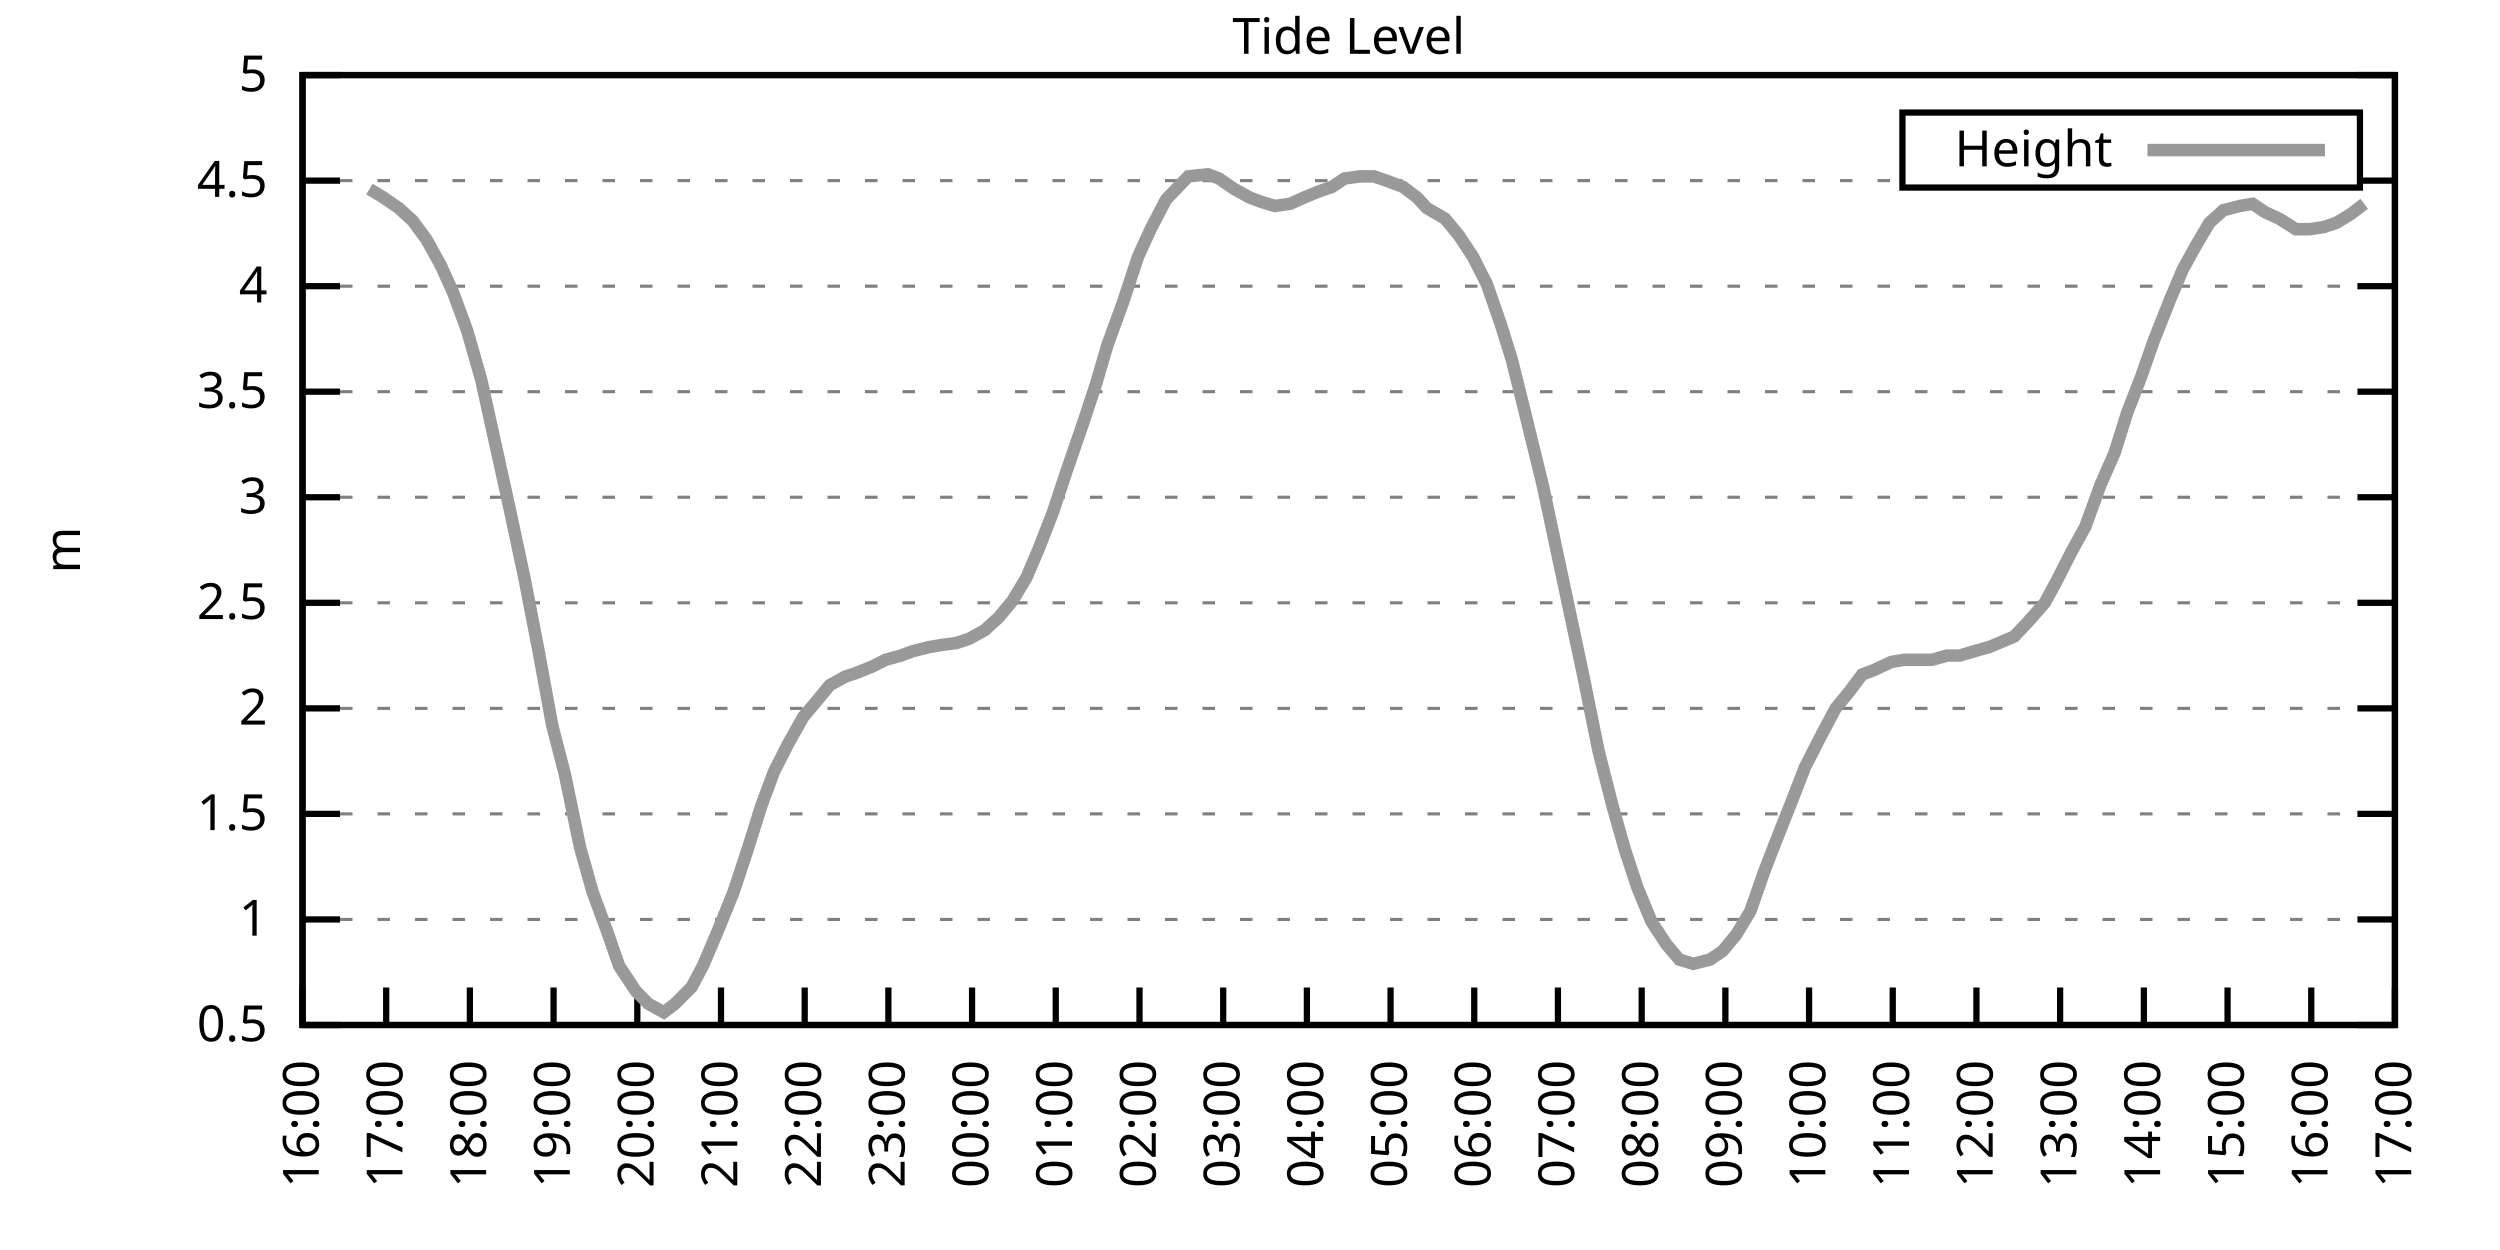
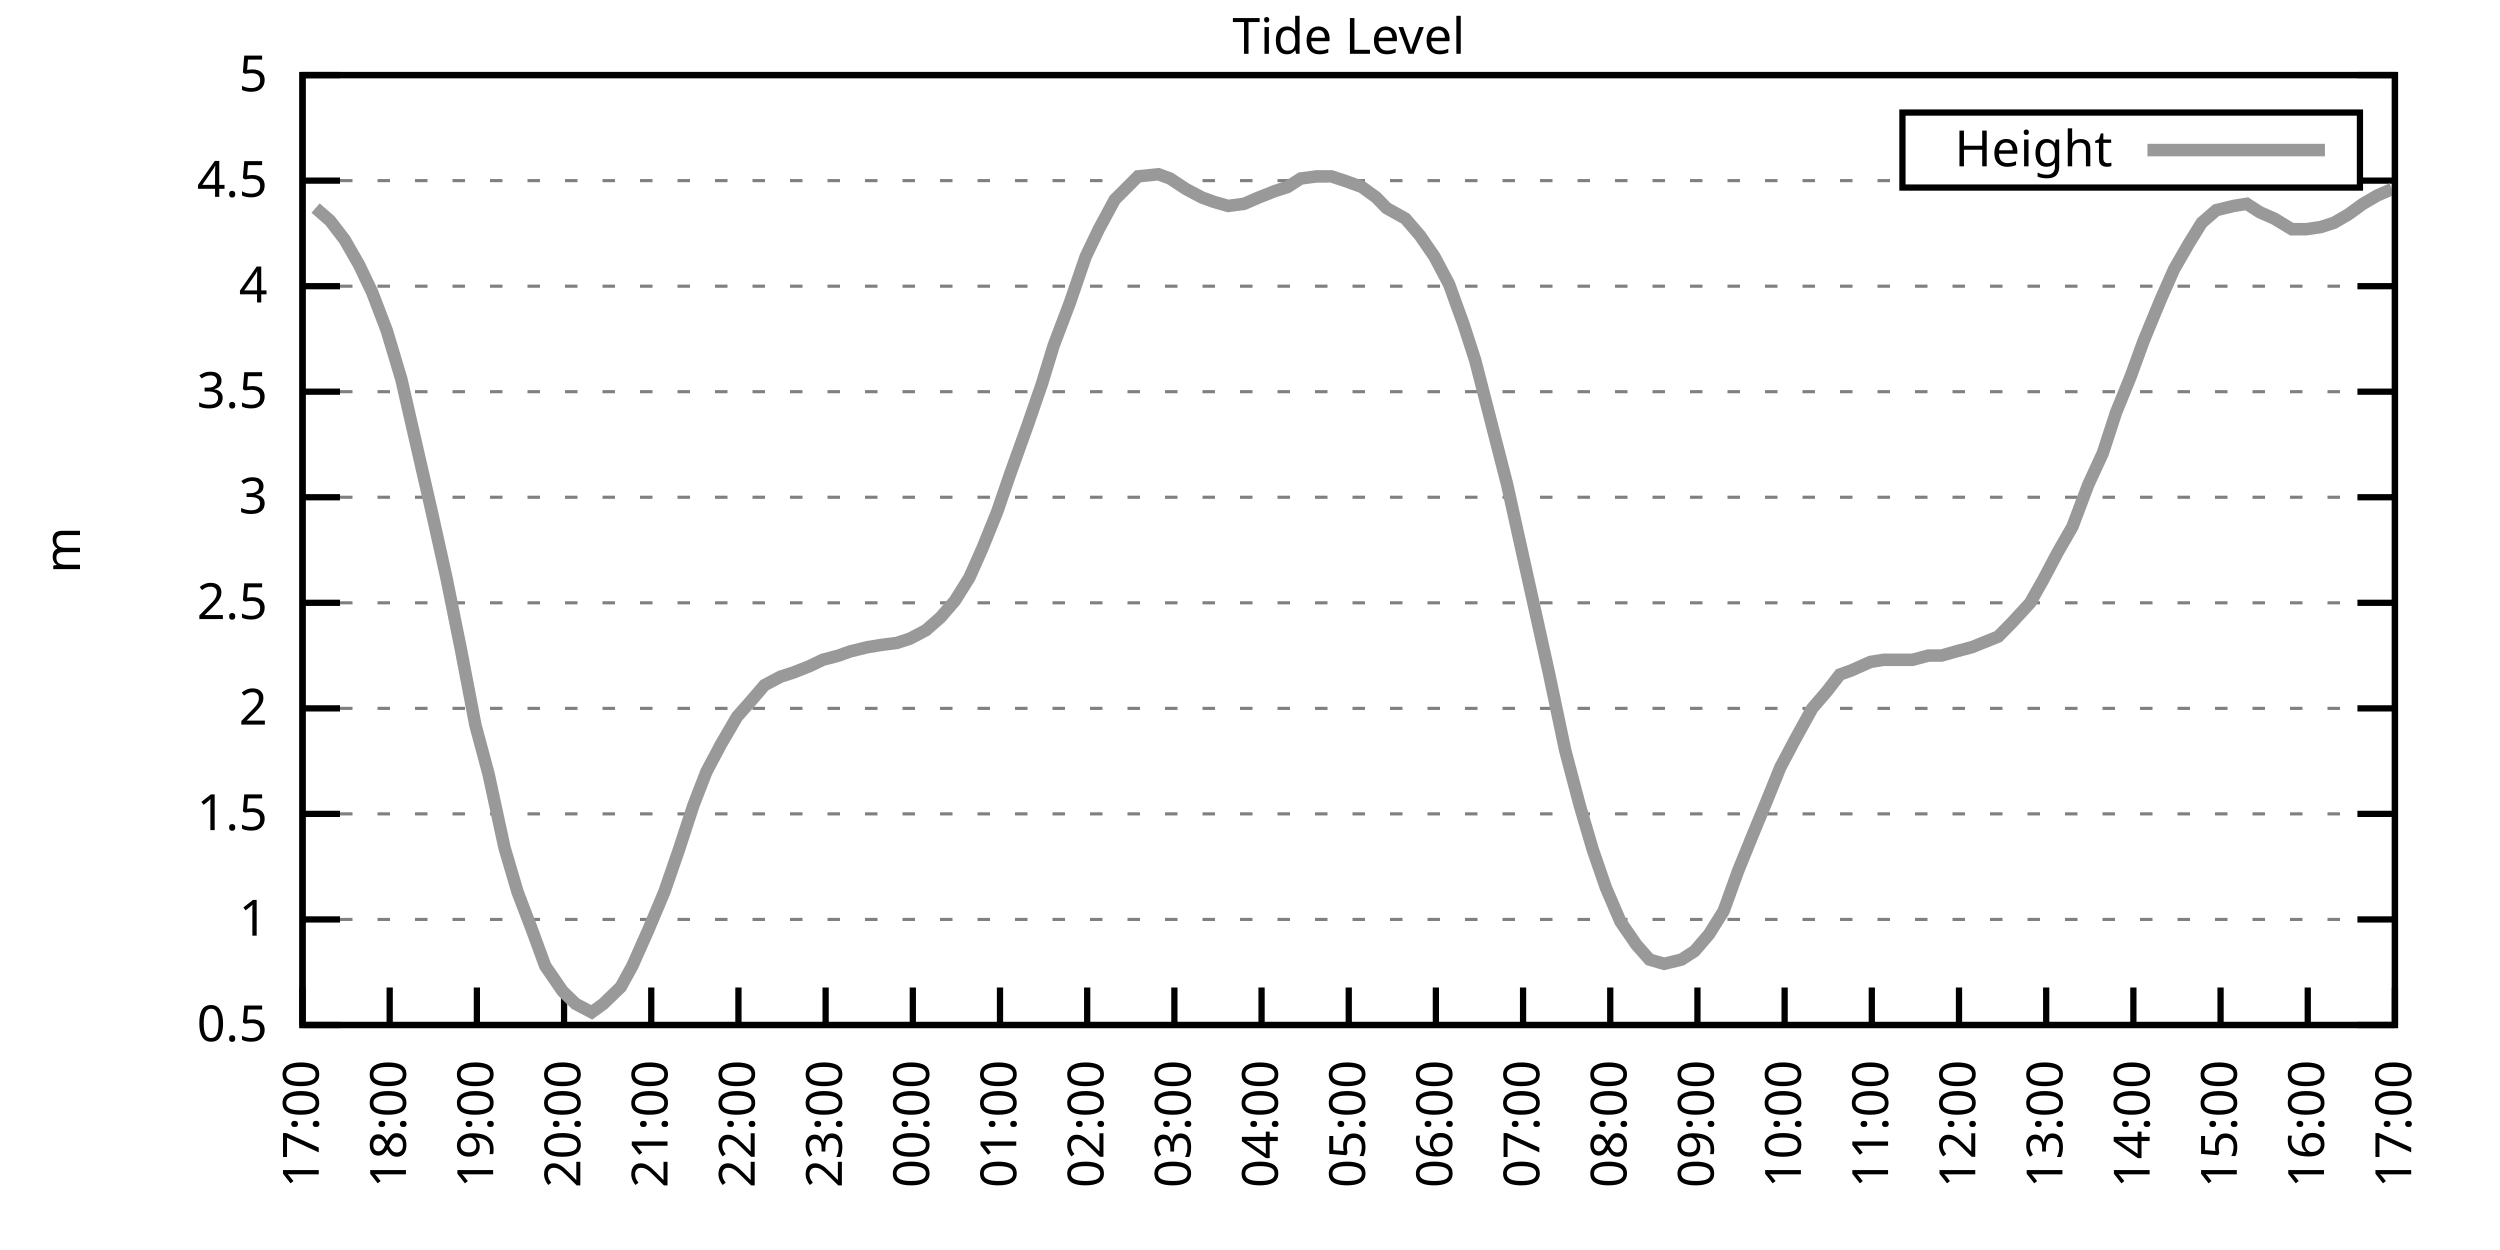
<svg xmlns="http://www.w3.org/2000/svg" xmlns:xlink="http://www.w3.org/1999/xlink" width="400" height="200" viewBox="0 0 400 200">
  <g id="gnuplot_canvas">
    <rect x="0" y="0" width="400" height="200" fill="none" />
    <defs>
      <circle id="gpDot" r="0.5" stroke-width="0.5" stroke="currentColor" />
      <path id="gpPt0" stroke-width="0.333" stroke="currentColor" d="M-1,0 h2 M0,-1 v2" />
      <path id="gpPt1" stroke-width="0.333" stroke="currentColor" d="M-1,-1 L1,1 M1,-1 L-1,1" />
      <path id="gpPt2" stroke-width="0.333" stroke="currentColor" d="M-1,0 L1,0 M0,-1 L0,1 M-1,-1 L1,1 M-1,1 L1,-1" />
      <rect id="gpPt3" stroke-width="0.333" stroke="currentColor" x="-1" y="-1" width="2" height="2" />
      <rect id="gpPt4" stroke-width="0.333" stroke="currentColor" fill="currentColor" x="-1" y="-1" width="2" height="2" />
      <circle id="gpPt5" stroke-width="0.333" stroke="currentColor" cx="0" cy="0" r="1" />
      <use xlink:href="#gpPt5" id="gpPt6" fill="currentColor" stroke="none" />
      <path id="gpPt7" stroke-width="0.333" stroke="currentColor" d="M0,-1.33 L-1.33,0.67 L1.33,0.67 z" />
      <use xlink:href="#gpPt7" id="gpPt8" fill="currentColor" stroke="none" />
      <use xlink:href="#gpPt7" id="gpPt9" stroke="currentColor" transform="rotate(180)" />
      <use xlink:href="#gpPt9" id="gpPt10" fill="currentColor" stroke="none" />
      <use xlink:href="#gpPt3" id="gpPt11" stroke="currentColor" transform="rotate(45)" />
      <use xlink:href="#gpPt11" id="gpPt12" fill="currentColor" stroke="none" />
      <path id="gpPt13" stroke-width="0.333" stroke="currentColor" d="M0,1.330 L1.265,0.411 L0.782,-1.067 L-0.782,-1.076 L-1.265,0.411 z" />
      <use xlink:href="#gpPt13" id="gpPt14" fill="currentColor" stroke="none" />
      <filter id="textbox" filterUnits="objectBoundingBox" x="0" y="0" height="1" width="1">
        <feFlood flood-color="white" flood-opacity="1" result="bgnd" />
        <feComposite in="SourceGraphic" in2="bgnd" operator="atop" />
      </filter>
      <filter id="greybox" filterUnits="objectBoundingBox" x="0" y="0" height="1" width="1">
        <feFlood flood-color="lightgrey" flood-opacity="1" result="grey" />
        <feComposite in="SourceGraphic" in2="grey" operator="atop" />
      </filter>
    </defs>
    <g fill="none" color="white" stroke="currentColor" stroke-width="1.00" stroke-linecap="butt" stroke-linejoin="miter">
</g>
    <g fill="none" color="black" stroke="currentColor" stroke-width="1.00" stroke-linecap="butt" stroke-linejoin="miter">
      <g stroke="none" shape-rendering="crispEdges">
        <polygon fill="rgb(255, 255, 255)" points="48.40,164.00 383.18,164.00 383.18,12.02 48.40,12.02 " />
      </g>
    </g>
    <g fill="none" color="black" stroke="currentColor" stroke-width="1.00" stroke-linecap="butt" stroke-linejoin="miter">
</g>
    <g fill="none" color="black" stroke="black" stroke-width="0.50" stroke-linecap="butt" stroke-linejoin="miter">
</g>
    <g fill="none" color="gray" stroke="currentColor" stroke-width="0.50" stroke-linecap="butt" stroke-linejoin="miter">
      <path stroke="gray" stroke-dasharray="2,4" class="gridline" d="M48.40,164.00 L383.19,164.00  " />
    </g>
    <g fill="none" color="gray" stroke="gray" stroke-width="1.00" stroke-linecap="butt" stroke-linejoin="miter">
</g>
    <g fill="none" color="black" stroke="currentColor" stroke-width="1.00" stroke-linecap="butt" stroke-linejoin="miter">
      <path stroke="black" d="M48.40,164.00 L54.40,164.00 M383.19,164.00 L377.19,164.00  " />
      <g transform="translate(42.80,166.60)" stroke="none" fill="black" font-family="Sans" font-size="8.00" text-anchor="end">
        <text>
          <tspan font-family="Sans"> 0.5</tspan>
        </text>
      </g>
    </g>
    <g fill="none" color="black" stroke="currentColor" stroke-width="1.00" stroke-linecap="butt" stroke-linejoin="miter">
</g>
    <g fill="none" color="black" stroke="black" stroke-width="0.50" stroke-linecap="butt" stroke-linejoin="miter">
</g>
    <g fill="none" color="gray" stroke="currentColor" stroke-width="0.50" stroke-linecap="butt" stroke-linejoin="miter">
      <path stroke="gray" stroke-dasharray="2,4" class="gridline" d="M48.40,147.11 L383.19,147.11  " />
    </g>
    <g fill="none" color="gray" stroke="gray" stroke-width="1.00" stroke-linecap="butt" stroke-linejoin="miter">
</g>
    <g fill="none" color="black" stroke="currentColor" stroke-width="1.00" stroke-linecap="butt" stroke-linejoin="miter">
      <path stroke="black" d="M48.40,147.11 L54.40,147.11 M383.19,147.11 L377.19,147.11  " />
      <g transform="translate(42.80,149.71)" stroke="none" fill="black" font-family="Sans" font-size="8.00" text-anchor="end">
        <text>
          <tspan font-family="Sans"> 1</tspan>
        </text>
      </g>
    </g>
    <g fill="none" color="black" stroke="currentColor" stroke-width="1.00" stroke-linecap="butt" stroke-linejoin="miter">
</g>
    <g fill="none" color="black" stroke="black" stroke-width="0.50" stroke-linecap="butt" stroke-linejoin="miter">
</g>
    <g fill="none" color="gray" stroke="currentColor" stroke-width="0.50" stroke-linecap="butt" stroke-linejoin="miter">
      <path stroke="gray" stroke-dasharray="2,4" class="gridline" d="M48.40,130.22 L383.19,130.22  " />
    </g>
    <g fill="none" color="gray" stroke="gray" stroke-width="1.00" stroke-linecap="butt" stroke-linejoin="miter">
</g>
    <g fill="none" color="black" stroke="currentColor" stroke-width="1.00" stroke-linecap="butt" stroke-linejoin="miter">
      <path stroke="black" d="M48.40,130.22 L54.40,130.22 M383.19,130.22 L377.19,130.22  " />
      <g transform="translate(42.80,132.82)" stroke="none" fill="black" font-family="Sans" font-size="8.00" text-anchor="end">
        <text>
          <tspan font-family="Sans"> 1.5</tspan>
        </text>
      </g>
    </g>
    <g fill="none" color="black" stroke="currentColor" stroke-width="1.00" stroke-linecap="butt" stroke-linejoin="miter">
</g>
    <g fill="none" color="black" stroke="black" stroke-width="0.50" stroke-linecap="butt" stroke-linejoin="miter">
</g>
    <g fill="none" color="gray" stroke="currentColor" stroke-width="0.50" stroke-linecap="butt" stroke-linejoin="miter">
      <path stroke="gray" stroke-dasharray="2,4" class="gridline" d="M48.40,113.34 L383.19,113.34  " />
    </g>
    <g fill="none" color="gray" stroke="gray" stroke-width="1.00" stroke-linecap="butt" stroke-linejoin="miter">
</g>
    <g fill="none" color="black" stroke="currentColor" stroke-width="1.00" stroke-linecap="butt" stroke-linejoin="miter">
      <path stroke="black" d="M48.40,113.34 L54.40,113.34 M383.19,113.34 L377.19,113.34  " />
      <g transform="translate(42.80,115.94)" stroke="none" fill="black" font-family="Sans" font-size="8.00" text-anchor="end">
        <text>
          <tspan font-family="Sans"> 2</tspan>
        </text>
      </g>
    </g>
    <g fill="none" color="black" stroke="currentColor" stroke-width="1.00" stroke-linecap="butt" stroke-linejoin="miter">
</g>
    <g fill="none" color="black" stroke="black" stroke-width="0.50" stroke-linecap="butt" stroke-linejoin="miter">
</g>
    <g fill="none" color="gray" stroke="currentColor" stroke-width="0.50" stroke-linecap="butt" stroke-linejoin="miter">
      <path stroke="gray" stroke-dasharray="2,4" class="gridline" d="M48.40,96.45 L383.19,96.45  " />
    </g>
    <g fill="none" color="gray" stroke="gray" stroke-width="1.00" stroke-linecap="butt" stroke-linejoin="miter">
</g>
    <g fill="none" color="black" stroke="currentColor" stroke-width="1.00" stroke-linecap="butt" stroke-linejoin="miter">
      <path stroke="black" d="M48.40,96.45 L54.40,96.45 M383.19,96.45 L377.19,96.45  " />
      <g transform="translate(42.80,99.05)" stroke="none" fill="black" font-family="Sans" font-size="8.00" text-anchor="end">
        <text>
          <tspan font-family="Sans"> 2.5</tspan>
        </text>
      </g>
    </g>
    <g fill="none" color="black" stroke="currentColor" stroke-width="1.00" stroke-linecap="butt" stroke-linejoin="miter">
</g>
    <g fill="none" color="black" stroke="black" stroke-width="0.50" stroke-linecap="butt" stroke-linejoin="miter">
</g>
    <g fill="none" color="gray" stroke="currentColor" stroke-width="0.50" stroke-linecap="butt" stroke-linejoin="miter">
      <path stroke="gray" stroke-dasharray="2,4" class="gridline" d="M48.40,79.56 L383.19,79.56  " />
    </g>
    <g fill="none" color="gray" stroke="gray" stroke-width="1.00" stroke-linecap="butt" stroke-linejoin="miter">
</g>
    <g fill="none" color="black" stroke="currentColor" stroke-width="1.00" stroke-linecap="butt" stroke-linejoin="miter">
      <path stroke="black" d="M48.40,79.56 L54.40,79.56 M383.19,79.56 L377.19,79.56  " />
      <g transform="translate(42.80,82.16)" stroke="none" fill="black" font-family="Sans" font-size="8.00" text-anchor="end">
        <text>
          <tspan font-family="Sans"> 3</tspan>
        </text>
      </g>
    </g>
    <g fill="none" color="black" stroke="currentColor" stroke-width="1.00" stroke-linecap="butt" stroke-linejoin="miter">
</g>
    <g fill="none" color="black" stroke="black" stroke-width="0.50" stroke-linecap="butt" stroke-linejoin="miter">
</g>
    <g fill="none" color="gray" stroke="currentColor" stroke-width="0.50" stroke-linecap="butt" stroke-linejoin="miter">
      <path stroke="gray" stroke-dasharray="2,4" class="gridline" d="M48.40,62.67 L383.19,62.67  " />
    </g>
    <g fill="none" color="gray" stroke="gray" stroke-width="1.00" stroke-linecap="butt" stroke-linejoin="miter">
</g>
    <g fill="none" color="black" stroke="currentColor" stroke-width="1.00" stroke-linecap="butt" stroke-linejoin="miter">
      <path stroke="black" d="M48.40,62.67 L54.40,62.67 M383.19,62.67 L377.19,62.67  " />
      <g transform="translate(42.80,65.27)" stroke="none" fill="black" font-family="Sans" font-size="8.00" text-anchor="end">
        <text>
          <tspan font-family="Sans"> 3.5</tspan>
        </text>
      </g>
    </g>
    <g fill="none" color="black" stroke="currentColor" stroke-width="1.00" stroke-linecap="butt" stroke-linejoin="miter">
</g>
    <g fill="none" color="black" stroke="black" stroke-width="0.50" stroke-linecap="butt" stroke-linejoin="miter">
</g>
    <g fill="none" color="gray" stroke="currentColor" stroke-width="0.50" stroke-linecap="butt" stroke-linejoin="miter">
      <path stroke="gray" stroke-dasharray="2,4" class="gridline" d="M48.40,45.79 L383.19,45.79  " />
    </g>
    <g fill="none" color="gray" stroke="gray" stroke-width="1.00" stroke-linecap="butt" stroke-linejoin="miter">
</g>
    <g fill="none" color="black" stroke="currentColor" stroke-width="1.00" stroke-linecap="butt" stroke-linejoin="miter">
      <path stroke="black" d="M48.40,45.79 L54.40,45.79 M383.19,45.79 L377.19,45.79  " />
      <g transform="translate(42.80,48.39)" stroke="none" fill="black" font-family="Sans" font-size="8.00" text-anchor="end">
        <text>
          <tspan font-family="Sans"> 4</tspan>
        </text>
      </g>
    </g>
    <g fill="none" color="black" stroke="currentColor" stroke-width="1.00" stroke-linecap="butt" stroke-linejoin="miter">
</g>
    <g fill="none" color="black" stroke="black" stroke-width="0.50" stroke-linecap="butt" stroke-linejoin="miter">
</g>
    <g fill="none" color="gray" stroke="currentColor" stroke-width="0.50" stroke-linecap="butt" stroke-linejoin="miter">
      <path stroke="gray" stroke-dasharray="2,4" class="gridline" d="M48.40,28.90 L304.39,28.90 M377.59,28.90 L383.19,28.90  " />
    </g>
    <g fill="none" color="gray" stroke="gray" stroke-width="1.00" stroke-linecap="butt" stroke-linejoin="miter">
</g>
    <g fill="none" color="black" stroke="currentColor" stroke-width="1.00" stroke-linecap="butt" stroke-linejoin="miter">
      <path stroke="black" d="M48.40,28.90 L54.40,28.90 M383.19,28.90 L377.19,28.90  " />
      <g transform="translate(42.80,31.50)" stroke="none" fill="black" font-family="Sans" font-size="8.00" text-anchor="end">
        <text>
          <tspan font-family="Sans"> 4.5</tspan>
        </text>
      </g>
    </g>
    <g fill="none" color="black" stroke="currentColor" stroke-width="1.00" stroke-linecap="butt" stroke-linejoin="miter">
</g>
    <g fill="none" color="black" stroke="black" stroke-width="0.50" stroke-linecap="butt" stroke-linejoin="miter">
</g>
    <g fill="none" color="gray" stroke="currentColor" stroke-width="0.50" stroke-linecap="butt" stroke-linejoin="miter">
      <path stroke="gray" stroke-dasharray="2,4" class="gridline" d="M48.40,12.01 L383.19,12.01  " />
    </g>
    <g fill="none" color="gray" stroke="gray" stroke-width="1.00" stroke-linecap="butt" stroke-linejoin="miter">
</g>
    <g fill="none" color="black" stroke="currentColor" stroke-width="1.00" stroke-linecap="butt" stroke-linejoin="miter">
      <path stroke="black" d="M48.40,12.01 L54.40,12.01 M383.19,12.01 L377.19,12.01  " />
      <g transform="translate(42.80,14.61)" stroke="none" fill="black" font-family="Sans" font-size="8.00" text-anchor="end">
        <text>
          <tspan font-family="Sans"> 5</tspan>
        </text>
      </g>
    </g>
    <g fill="none" color="black" stroke="currentColor" stroke-width="1.00" stroke-linecap="butt" stroke-linejoin="miter">
      <path stroke="black" d="M48.40,164.00 L48.40,158.00  " />
      <g transform="translate(51.00,169.60) rotate(270.00)" stroke="none" fill="black" font-family="Sans" font-size="8.00" text-anchor="end">
        <text>
-           <tspan font-family="Sans">16:00</tspan>
-         </text>
-       </g>
-     </g>
-     <g fill="none" color="black" stroke="currentColor" stroke-width="1.00" stroke-linecap="butt" stroke-linejoin="miter">
-       <path stroke="black" d="M61.79,164.00 L61.79,158.00  " />
-       <g transform="translate(64.39,169.60) rotate(270.00)" stroke="none" fill="black" font-family="Sans" font-size="8.00" text-anchor="end">
-         <text>
          <tspan font-family="Sans">17:00</tspan>
        </text>
      </g>
    </g>
    <g fill="none" color="black" stroke="currentColor" stroke-width="1.00" stroke-linecap="butt" stroke-linejoin="miter">
-       <path stroke="black" d="M75.18,164.00 L75.18,158.00  " />
-       <g transform="translate(77.78,169.60) rotate(270.00)" stroke="none" fill="black" font-family="Sans" font-size="8.00" text-anchor="end">
+       <path stroke="black" d="M62.35,164.00 L62.35,158.00  " />
+       <g transform="translate(64.95,169.60) rotate(270.00)" stroke="none" fill="black" font-family="Sans" font-size="8.00" text-anchor="end">
        <text>
          <tspan font-family="Sans">18:00</tspan>
        </text>
      </g>
    </g>
    <g fill="none" color="black" stroke="currentColor" stroke-width="1.00" stroke-linecap="butt" stroke-linejoin="miter">
-       <path stroke="black" d="M88.57,164.00 L88.57,158.00  " />
-       <g transform="translate(91.17,169.60) rotate(270.00)" stroke="none" fill="black" font-family="Sans" font-size="8.00" text-anchor="end">
+       <path stroke="black" d="M76.30,164.00 L76.30,158.00  " />
+       <g transform="translate(78.90,169.60) rotate(270.00)" stroke="none" fill="black" font-family="Sans" font-size="8.00" text-anchor="end">
        <text>
          <tspan font-family="Sans">19:00</tspan>
        </text>
      </g>
    </g>
    <g fill="none" color="black" stroke="currentColor" stroke-width="1.00" stroke-linecap="butt" stroke-linejoin="miter">
-       <path stroke="black" d="M101.97,164.00 L101.97,158.00  " />
-       <g transform="translate(104.57,169.60) rotate(270.00)" stroke="none" fill="black" font-family="Sans" font-size="8.00" text-anchor="end">
+       <path stroke="black" d="M90.25,164.00 L90.25,158.00  " />
+       <g transform="translate(92.85,169.60) rotate(270.00)" stroke="none" fill="black" font-family="Sans" font-size="8.00" text-anchor="end">
        <text>
          <tspan font-family="Sans">20:00</tspan>
        </text>
      </g>
    </g>
    <g fill="none" color="black" stroke="currentColor" stroke-width="1.00" stroke-linecap="butt" stroke-linejoin="miter">
-       <path stroke="black" d="M115.36,164.00 L115.36,158.00  " />
-       <g transform="translate(117.96,169.60) rotate(270.00)" stroke="none" fill="black" font-family="Sans" font-size="8.00" text-anchor="end">
+       <path stroke="black" d="M104.20,164.00 L104.20,158.00  " />
+       <g transform="translate(106.80,169.60) rotate(270.00)" stroke="none" fill="black" font-family="Sans" font-size="8.00" text-anchor="end">
        <text>
          <tspan font-family="Sans">21:00</tspan>
        </text>
      </g>
    </g>
    <g fill="none" color="black" stroke="currentColor" stroke-width="1.00" stroke-linecap="butt" stroke-linejoin="miter">
-       <path stroke="black" d="M128.75,164.00 L128.75,158.00  " />
-       <g transform="translate(131.35,169.60) rotate(270.00)" stroke="none" fill="black" font-family="Sans" font-size="8.00" text-anchor="end">
+       <path stroke="black" d="M118.15,164.00 L118.15,158.00  " />
+       <g transform="translate(120.75,169.60) rotate(270.00)" stroke="none" fill="black" font-family="Sans" font-size="8.00" text-anchor="end">
        <text>
          <tspan font-family="Sans">22:00</tspan>
        </text>
      </g>
    </g>
    <g fill="none" color="black" stroke="currentColor" stroke-width="1.00" stroke-linecap="butt" stroke-linejoin="miter">
-       <path stroke="black" d="M142.14,164.00 L142.14,158.00  " />
-       <g transform="translate(144.74,169.60) rotate(270.00)" stroke="none" fill="black" font-family="Sans" font-size="8.00" text-anchor="end">
+       <path stroke="black" d="M132.10,164.00 L132.10,158.00  " />
+       <g transform="translate(134.70,169.60) rotate(270.00)" stroke="none" fill="black" font-family="Sans" font-size="8.00" text-anchor="end">
        <text>
          <tspan font-family="Sans">23:00</tspan>
        </text>
      </g>
    </g>
    <g fill="none" color="black" stroke="currentColor" stroke-width="1.00" stroke-linecap="butt" stroke-linejoin="miter">
-       <path stroke="black" d="M155.53,164.00 L155.53,158.00  " />
-       <g transform="translate(158.13,169.60) rotate(270.00)" stroke="none" fill="black" font-family="Sans" font-size="8.00" text-anchor="end">
+       <path stroke="black" d="M146.05,164.00 L146.05,158.00  " />
+       <g transform="translate(148.65,169.60) rotate(270.00)" stroke="none" fill="black" font-family="Sans" font-size="8.00" text-anchor="end">
        <text>
          <tspan font-family="Sans">00:00</tspan>
        </text>
      </g>
    </g>
    <g fill="none" color="black" stroke="currentColor" stroke-width="1.00" stroke-linecap="butt" stroke-linejoin="miter">
-       <path stroke="black" d="M168.92,164.00 L168.92,158.00  " />
-       <g transform="translate(171.52,169.60) rotate(270.00)" stroke="none" fill="black" font-family="Sans" font-size="8.00" text-anchor="end">
+       <path stroke="black" d="M160.00,164.00 L160.00,158.00  " />
+       <g transform="translate(162.60,169.60) rotate(270.00)" stroke="none" fill="black" font-family="Sans" font-size="8.00" text-anchor="end">
        <text>
          <tspan font-family="Sans">01:00</tspan>
        </text>
      </g>
    </g>
    <g fill="none" color="black" stroke="currentColor" stroke-width="1.00" stroke-linecap="butt" stroke-linejoin="miter">
-       <path stroke="black" d="M182.32,164.00 L182.32,158.00  " />
-       <g transform="translate(184.92,169.60) rotate(270.00)" stroke="none" fill="black" font-family="Sans" font-size="8.00" text-anchor="end">
+       <path stroke="black" d="M173.95,164.00 L173.95,158.00  " />
+       <g transform="translate(176.55,169.60) rotate(270.00)" stroke="none" fill="black" font-family="Sans" font-size="8.00" text-anchor="end">
        <text>
          <tspan font-family="Sans">02:00</tspan>
        </text>
      </g>
    </g>
    <g fill="none" color="black" stroke="currentColor" stroke-width="1.00" stroke-linecap="butt" stroke-linejoin="miter">
-       <path stroke="black" d="M195.71,164.00 L195.71,158.00  " />
-       <g transform="translate(198.31,169.60) rotate(270.00)" stroke="none" fill="black" font-family="Sans" font-size="8.00" text-anchor="end">
+       <path stroke="black" d="M187.90,164.00 L187.90,158.00  " />
+       <g transform="translate(190.50,169.60) rotate(270.00)" stroke="none" fill="black" font-family="Sans" font-size="8.00" text-anchor="end">
        <text>
          <tspan font-family="Sans">03:00</tspan>
        </text>
      </g>
    </g>
    <g fill="none" color="black" stroke="currentColor" stroke-width="1.00" stroke-linecap="butt" stroke-linejoin="miter">
-       <path stroke="black" d="M209.10,164.00 L209.10,158.00  " />
-       <g transform="translate(211.70,169.60) rotate(270.00)" stroke="none" fill="black" font-family="Sans" font-size="8.00" text-anchor="end">
+       <path stroke="black" d="M201.85,164.00 L201.85,158.00  " />
+       <g transform="translate(204.45,169.60) rotate(270.00)" stroke="none" fill="black" font-family="Sans" font-size="8.00" text-anchor="end">
        <text>
          <tspan font-family="Sans">04:00</tspan>
        </text>
      </g>
    </g>
    <g fill="none" color="black" stroke="currentColor" stroke-width="1.00" stroke-linecap="butt" stroke-linejoin="miter">
-       <path stroke="black" d="M222.49,164.00 L222.49,158.00  " />
-       <g transform="translate(225.09,169.60) rotate(270.00)" stroke="none" fill="black" font-family="Sans" font-size="8.00" text-anchor="end">
+       <path stroke="black" d="M215.80,164.00 L215.80,158.00  " />
+       <g transform="translate(218.40,169.60) rotate(270.00)" stroke="none" fill="black" font-family="Sans" font-size="8.00" text-anchor="end">
        <text>
          <tspan font-family="Sans">05:00</tspan>
        </text>
      </g>
    </g>
    <g fill="none" color="black" stroke="currentColor" stroke-width="1.00" stroke-linecap="butt" stroke-linejoin="miter">
-       <path stroke="black" d="M235.88,164.00 L235.88,158.00  " />
-       <g transform="translate(238.48,169.60) rotate(270.00)" stroke="none" fill="black" font-family="Sans" font-size="8.00" text-anchor="end">
+       <path stroke="black" d="M229.74,164.00 L229.74,158.00  " />
+       <g transform="translate(232.34,169.60) rotate(270.00)" stroke="none" fill="black" font-family="Sans" font-size="8.00" text-anchor="end">
        <text>
          <tspan font-family="Sans">06:00</tspan>
        </text>
      </g>
    </g>
    <g fill="none" color="black" stroke="currentColor" stroke-width="1.00" stroke-linecap="butt" stroke-linejoin="miter">
-       <path stroke="black" d="M249.27,164.00 L249.27,158.00  " />
-       <g transform="translate(251.87,169.60) rotate(270.00)" stroke="none" fill="black" font-family="Sans" font-size="8.00" text-anchor="end">
+       <path stroke="black" d="M243.69,164.00 L243.69,158.00  " />
+       <g transform="translate(246.29,169.60) rotate(270.00)" stroke="none" fill="black" font-family="Sans" font-size="8.00" text-anchor="end">
        <text>
          <tspan font-family="Sans">07:00</tspan>
        </text>
      </g>
    </g>
    <g fill="none" color="black" stroke="currentColor" stroke-width="1.00" stroke-linecap="butt" stroke-linejoin="miter">
-       <path stroke="black" d="M262.67,164.00 L262.67,158.00  " />
-       <g transform="translate(265.27,169.60) rotate(270.00)" stroke="none" fill="black" font-family="Sans" font-size="8.00" text-anchor="end">
+       <path stroke="black" d="M257.64,164.00 L257.64,158.00  " />
+       <g transform="translate(260.24,169.60) rotate(270.00)" stroke="none" fill="black" font-family="Sans" font-size="8.00" text-anchor="end">
        <text>
          <tspan font-family="Sans">08:00</tspan>
        </text>
      </g>
    </g>
    <g fill="none" color="black" stroke="currentColor" stroke-width="1.00" stroke-linecap="butt" stroke-linejoin="miter">
-       <path stroke="black" d="M276.06,164.00 L276.06,158.00  " />
-       <g transform="translate(278.66,169.60) rotate(270.00)" stroke="none" fill="black" font-family="Sans" font-size="8.00" text-anchor="end">
+       <path stroke="black" d="M271.59,164.00 L271.59,158.00  " />
+       <g transform="translate(274.19,169.60) rotate(270.00)" stroke="none" fill="black" font-family="Sans" font-size="8.00" text-anchor="end">
        <text>
          <tspan font-family="Sans">09:00</tspan>
        </text>
      </g>
    </g>
    <g fill="none" color="black" stroke="currentColor" stroke-width="1.00" stroke-linecap="butt" stroke-linejoin="miter">
-       <path stroke="black" d="M289.45,164.00 L289.45,158.00  " />
-       <g transform="translate(292.05,169.60) rotate(270.00)" stroke="none" fill="black" font-family="Sans" font-size="8.00" text-anchor="end">
+       <path stroke="black" d="M285.54,164.00 L285.54,158.00  " />
+       <g transform="translate(288.14,169.60) rotate(270.00)" stroke="none" fill="black" font-family="Sans" font-size="8.00" text-anchor="end">
        <text>
          <tspan font-family="Sans">10:00</tspan>
        </text>
      </g>
    </g>
    <g fill="none" color="black" stroke="currentColor" stroke-width="1.00" stroke-linecap="butt" stroke-linejoin="miter">
-       <path stroke="black" d="M302.84,164.00 L302.84,158.00  " />
-       <g transform="translate(305.44,169.60) rotate(270.00)" stroke="none" fill="black" font-family="Sans" font-size="8.00" text-anchor="end">
+       <path stroke="black" d="M299.49,164.00 L299.49,158.00  " />
+       <g transform="translate(302.09,169.60) rotate(270.00)" stroke="none" fill="black" font-family="Sans" font-size="8.00" text-anchor="end">
        <text>
          <tspan font-family="Sans">11:00</tspan>
        </text>
      </g>
    </g>
    <g fill="none" color="black" stroke="currentColor" stroke-width="1.00" stroke-linecap="butt" stroke-linejoin="miter">
-       <path stroke="black" d="M316.23,164.00 L316.23,158.00  " />
-       <g transform="translate(318.83,169.60) rotate(270.00)" stroke="none" fill="black" font-family="Sans" font-size="8.00" text-anchor="end">
+       <path stroke="black" d="M313.44,164.00 L313.44,158.00  " />
+       <g transform="translate(316.04,169.60) rotate(270.00)" stroke="none" fill="black" font-family="Sans" font-size="8.00" text-anchor="end">
        <text>
          <tspan font-family="Sans">12:00</tspan>
        </text>
      </g>
    </g>
    <g fill="none" color="black" stroke="currentColor" stroke-width="1.00" stroke-linecap="butt" stroke-linejoin="miter">
-       <path stroke="black" d="M329.62,164.00 L329.62,158.00  " />
-       <g transform="translate(332.22,169.60) rotate(270.00)" stroke="none" fill="black" font-family="Sans" font-size="8.00" text-anchor="end">
+       <path stroke="black" d="M327.39,164.00 L327.39,158.00  " />
+       <g transform="translate(329.99,169.60) rotate(270.00)" stroke="none" fill="black" font-family="Sans" font-size="8.00" text-anchor="end">
        <text>
          <tspan font-family="Sans">13:00</tspan>
        </text>
      </g>
    </g>
    <g fill="none" color="black" stroke="currentColor" stroke-width="1.00" stroke-linecap="butt" stroke-linejoin="miter">
-       <path stroke="black" d="M343.02,164.00 L343.02,158.00  " />
-       <g transform="translate(345.62,169.60) rotate(270.00)" stroke="none" fill="black" font-family="Sans" font-size="8.00" text-anchor="end">
+       <path stroke="black" d="M341.34,164.00 L341.34,158.00  " />
+       <g transform="translate(343.94,169.60) rotate(270.00)" stroke="none" fill="black" font-family="Sans" font-size="8.00" text-anchor="end">
        <text>
          <tspan font-family="Sans">14:00</tspan>
        </text>
      </g>
    </g>
    <g fill="none" color="black" stroke="currentColor" stroke-width="1.00" stroke-linecap="butt" stroke-linejoin="miter">
-       <path stroke="black" d="M356.41,164.00 L356.41,158.00  " />
-       <g transform="translate(359.01,169.60) rotate(270.00)" stroke="none" fill="black" font-family="Sans" font-size="8.00" text-anchor="end">
+       <path stroke="black" d="M355.29,164.00 L355.29,158.00  " />
+       <g transform="translate(357.89,169.60) rotate(270.00)" stroke="none" fill="black" font-family="Sans" font-size="8.00" text-anchor="end">
        <text>
          <tspan font-family="Sans">15:00</tspan>
        </text>
      </g>
    </g>
    <g fill="none" color="black" stroke="currentColor" stroke-width="1.00" stroke-linecap="butt" stroke-linejoin="miter">
-       <path stroke="black" d="M369.80,164.00 L369.80,158.00  " />
-       <g transform="translate(372.40,169.60) rotate(270.00)" stroke="none" fill="black" font-family="Sans" font-size="8.00" text-anchor="end">
+       <path stroke="black" d="M369.24,164.00 L369.24,158.00  " />
+       <g transform="translate(371.84,169.60) rotate(270.00)" stroke="none" fill="black" font-family="Sans" font-size="8.00" text-anchor="end">
        <text>
          <tspan font-family="Sans">16:00</tspan>
        </text>
      </g>
    </g>
    <g fill="none" color="black" stroke="currentColor" stroke-width="1.00" stroke-linecap="butt" stroke-linejoin="miter">
      <path stroke="black" d="M383.19,164.00 L383.19,158.00  " />
      <g transform="translate(385.79,169.60) rotate(270.00)" stroke="none" fill="black" font-family="Sans" font-size="8.00" text-anchor="end">
        <text>
          <tspan font-family="Sans">17:00</tspan>
        </text>
      </g>
    </g>
    <g fill="none" color="black" stroke="currentColor" stroke-width="1.00" stroke-linecap="butt" stroke-linejoin="miter">
</g>
    <g fill="none" color="black" stroke="currentColor" stroke-width="1.00" stroke-linecap="butt" stroke-linejoin="miter">
      <path stroke="black" d="M48.40,12.01 L48.40,164.00 L383.19,164.00 L383.19,12.01 L48.40,12.01 Z  " />
    </g>
    <g fill="none" color="black" stroke="currentColor" stroke-width="1.00" stroke-linecap="butt" stroke-linejoin="miter">
</g>
    <g fill="none" color="black" stroke="currentColor" stroke-width="1.00" stroke-linecap="butt" stroke-linejoin="miter">
      <path stroke="black" d="M304.39,30.01 L304.39,18.01 L377.59,18.01 L377.59,30.01 L304.39,30.01 Z  " />
    </g>
    <g id="Tide_level_plot_1">
      <g fill="none" color="white" stroke="black" stroke-width="2.00" stroke-linecap="butt" stroke-linejoin="miter">
</g>
      <g fill="none" color="black" stroke="currentColor" stroke-width="2.00" stroke-linecap="butt" stroke-linejoin="miter">
        <g transform="translate(337.99,26.61)" stroke="none" fill="black" font-family="Sans" font-size="8.00" text-anchor="end">
          <text>
            <tspan font-family="Sans">Height</tspan>
          </text>
        </g>
      </g>
      <g fill="none" color="black" stroke="currentColor" stroke-width="2.00" stroke-linecap="butt" stroke-linejoin="miter">
-         <path stroke="rgb(153, 153, 153)" d="M343.59,24.01 L371.99,24.01 M59.11,30.25 L61.35,31.60 L63.80,33.29 L66.03,35.32 L68.26,38.35 L70.50,42.41   L72.50,46.80 L74.74,52.88 L76.97,60.65 L78.98,69.77 L81.66,81.93 L83.89,92.40 L86.12,103.88 L88.35,116.04   L90.36,123.81 L92.82,135.63 L94.82,142.72 L97.06,148.80 L99.06,154.54 L101.74,158.60 L103.75,160.62 L106.21,161.97   L107.99,160.62 L110.67,157.92 L112.46,154.54 L114.91,148.80 L117.37,142.72 L119.60,135.97 L121.83,128.87 L123.84,123.47   L126.07,119.08 L128.53,114.69 L130.54,112.32 L132.77,109.62 L135.22,108.27 L137.23,107.59 L139.69,106.58 L141.69,105.57   L144.15,104.89 L145.94,104.22 L148.61,103.54 L150.62,103.20 L153.08,102.87 L155.09,102.19 L157.54,100.84 L159.77,98.81   L162.01,96.11 L164.24,92.40 L166.25,87.67 L168.48,81.93 L170.49,75.85 L173.17,68.08 L175.40,61.32 L177.18,55.24   L179.64,48.49 L182.09,41.06 L184.10,36.67 L186.56,31.94 L190.13,28.22 L193.25,27.88 L195.04,28.56 L197.49,30.25   L199.95,31.60 L201.73,32.28 L203.97,32.95 L206.42,32.61 L208.65,31.60 L211.11,30.59 L213.12,29.91 L215.13,28.56   L217.58,28.22 L219.81,28.22 L221.82,28.90 L224.50,29.91 L226.73,31.60 L228.29,33.29 L231.20,34.98 L233.43,37.68   L235.66,41.06 L237.89,45.45 L240.12,51.87 L241.91,57.61 L243.92,65.71 L246.82,77.53 L249.05,88.00 L251.28,98.48   L253.29,107.93 L255.75,120.09 L257.98,128.87 L259.99,135.97 L262.00,142.05 L264.23,147.45 L266.68,151.17 L268.69,153.53   L270.92,154.21 L273.60,153.53 L275.61,152.18 L277.84,149.48 L280.07,145.76 L282.31,139.34 L284.54,133.60 L286.55,128.54   L288.78,122.79 L291.01,118.40 L293.69,113.34 L295.92,110.63 L297.93,107.93 L299.72,107.26 L302.62,105.91 L304.63,105.57   L306.63,105.57 L309.09,105.57 L311.54,104.89 L313.55,104.89 L315.79,104.22 L318.24,103.54 L322.26,101.85 L324.49,99.49   L327.17,96.45 L329.18,92.73 L331.41,88.34 L333.64,84.29 L336.10,77.53 L338.33,72.47 L340.34,66.05 L342.57,60.31   L344.58,54.57 L347.26,47.81 L349.26,43.08 L351.50,39.03 L353.51,35.65 L355.74,33.63 L358.42,32.95 L360.42,32.61   L362.43,33.96 L364.66,34.98 L367.34,36.67 L369.58,36.67 L371.81,36.33 L373.82,35.65 L376.05,34.30 L378.28,32.61    " />
+         <path stroke="rgb(153, 153, 153)" d="M343.59,24.01 L371.99,24.01 M50.49,33.29 L52.82,35.32 L55.14,38.35 L57.47,42.41 L59.56,46.80 L61.88,52.88   L64.21,60.65 L66.30,69.77 L69.09,81.93 L71.42,92.40 L73.74,103.88 L76.07,116.04 L78.16,123.81 L80.72,135.63   L82.81,142.72 L85.13,148.80 L87.23,154.54 L90.02,158.60 L92.11,160.62 L94.67,161.97 L96.53,160.62 L99.32,157.92   L101.18,154.54 L103.73,148.80 L106.29,142.72 L108.62,135.97 L110.94,128.87 L113.03,123.47 L115.36,119.08 L117.92,114.69   L120.01,112.32 L122.33,109.62 L124.89,108.27 L126.98,107.59 L129.54,106.58 L131.63,105.57 L134.19,104.89 L136.05,104.22   L138.84,103.54 L140.93,103.20 L143.49,102.87 L145.58,102.19 L148.14,100.84 L150.46,98.81 L152.79,96.11 L155.11,92.40   L157.21,87.67 L159.53,81.93 L161.62,75.85 L164.41,68.08 L166.74,61.32 L168.60,55.24 L171.16,48.49 L173.71,41.06   L175.81,36.67 L178.36,31.94 L182.08,28.22 L185.34,27.88 L187.20,28.56 L189.76,30.25 L192.31,31.60 L194.17,32.28   L196.50,32.95 L199.06,32.61 L201.38,31.60 L203.94,30.59 L206.03,29.91 L208.12,28.56 L210.68,28.22 L213.01,28.22   L215.10,28.90 L217.89,29.91 L220.21,31.60 L221.84,33.29 L224.86,34.98 L227.19,37.68 L229.51,41.06 L231.84,45.45   L234.16,51.87 L236.02,57.61 L238.11,65.71 L241.14,77.53 L243.46,88.00 L245.79,98.48 L247.88,107.93 L250.44,120.09   L252.76,128.87 L254.85,135.97 L256.95,142.05 L259.27,147.45 L261.83,151.17 L263.92,153.53 L266.25,154.21 L269.04,153.53   L271.13,152.18 L273.45,149.48 L275.78,145.76 L278.10,139.34 L280.43,133.60 L282.52,128.54 L284.85,122.79 L287.17,118.40   L289.96,113.34 L292.29,110.63 L294.38,107.93 L296.24,107.26 L299.26,105.91 L301.35,105.57 L303.44,105.57 L306.00,105.57   L308.56,104.89 L310.65,104.89 L312.98,104.22 L315.53,103.54 L319.72,101.85 L322.04,99.49 L324.83,96.45 L326.93,92.73   L329.25,88.34 L331.58,84.29 L334.13,77.53 L336.46,72.47 L338.55,66.05 L340.88,60.31 L342.97,54.57 L345.76,47.81   L347.85,43.08 L350.18,39.03 L352.27,35.65 L354.59,33.63 L357.38,32.95 L359.48,32.61 L361.57,33.96 L363.89,34.98   L366.68,36.67 L369.01,36.67 L371.33,36.33 L373.43,35.65 L375.75,34.30 L378.08,32.61 L380.40,31.26 L382.73,30.25    " />
      </g>
    </g>
    <g fill="none" color="black" stroke="currentColor" stroke-width="2.00" stroke-linecap="butt" stroke-linejoin="miter">
</g>
    <g fill="none" color="black" stroke="black" stroke-width="1.00" stroke-linecap="butt" stroke-linejoin="miter">
</g>
    <g fill="none" color="black" stroke="currentColor" stroke-width="1.00" stroke-linecap="butt" stroke-linejoin="miter">
      <path stroke="black" d="M48.40,12.01 L48.40,164.00 L383.19,164.00 L383.19,12.01 L48.40,12.01 Z  " />
      <g transform="translate(12.80,88.01) rotate(270.00)" stroke="none" fill="black" font-family="Sans" font-size="8.00" text-anchor="middle">
        <text>
          <tspan font-family="Sans">m</tspan>
        </text>
      </g>
    </g>
    <g fill="none" color="black" stroke="currentColor" stroke-width="1.00" stroke-linecap="butt" stroke-linejoin="miter">
</g>
    <g fill="none" color="black" stroke="currentColor" stroke-width="1.00" stroke-linecap="butt" stroke-linejoin="miter">
      <g transform="translate(215.79,8.61)" stroke="none" fill="black" font-family="Sans" font-size="8.00" text-anchor="middle">
        <text>
          <tspan font-family="Sans">Tide Level</tspan>
        </text>
      </g>
    </g>
    <g fill="none" color="black" stroke="currentColor" stroke-width="1.00" stroke-linecap="butt" stroke-linejoin="miter">
</g>
  </g>
</svg>
